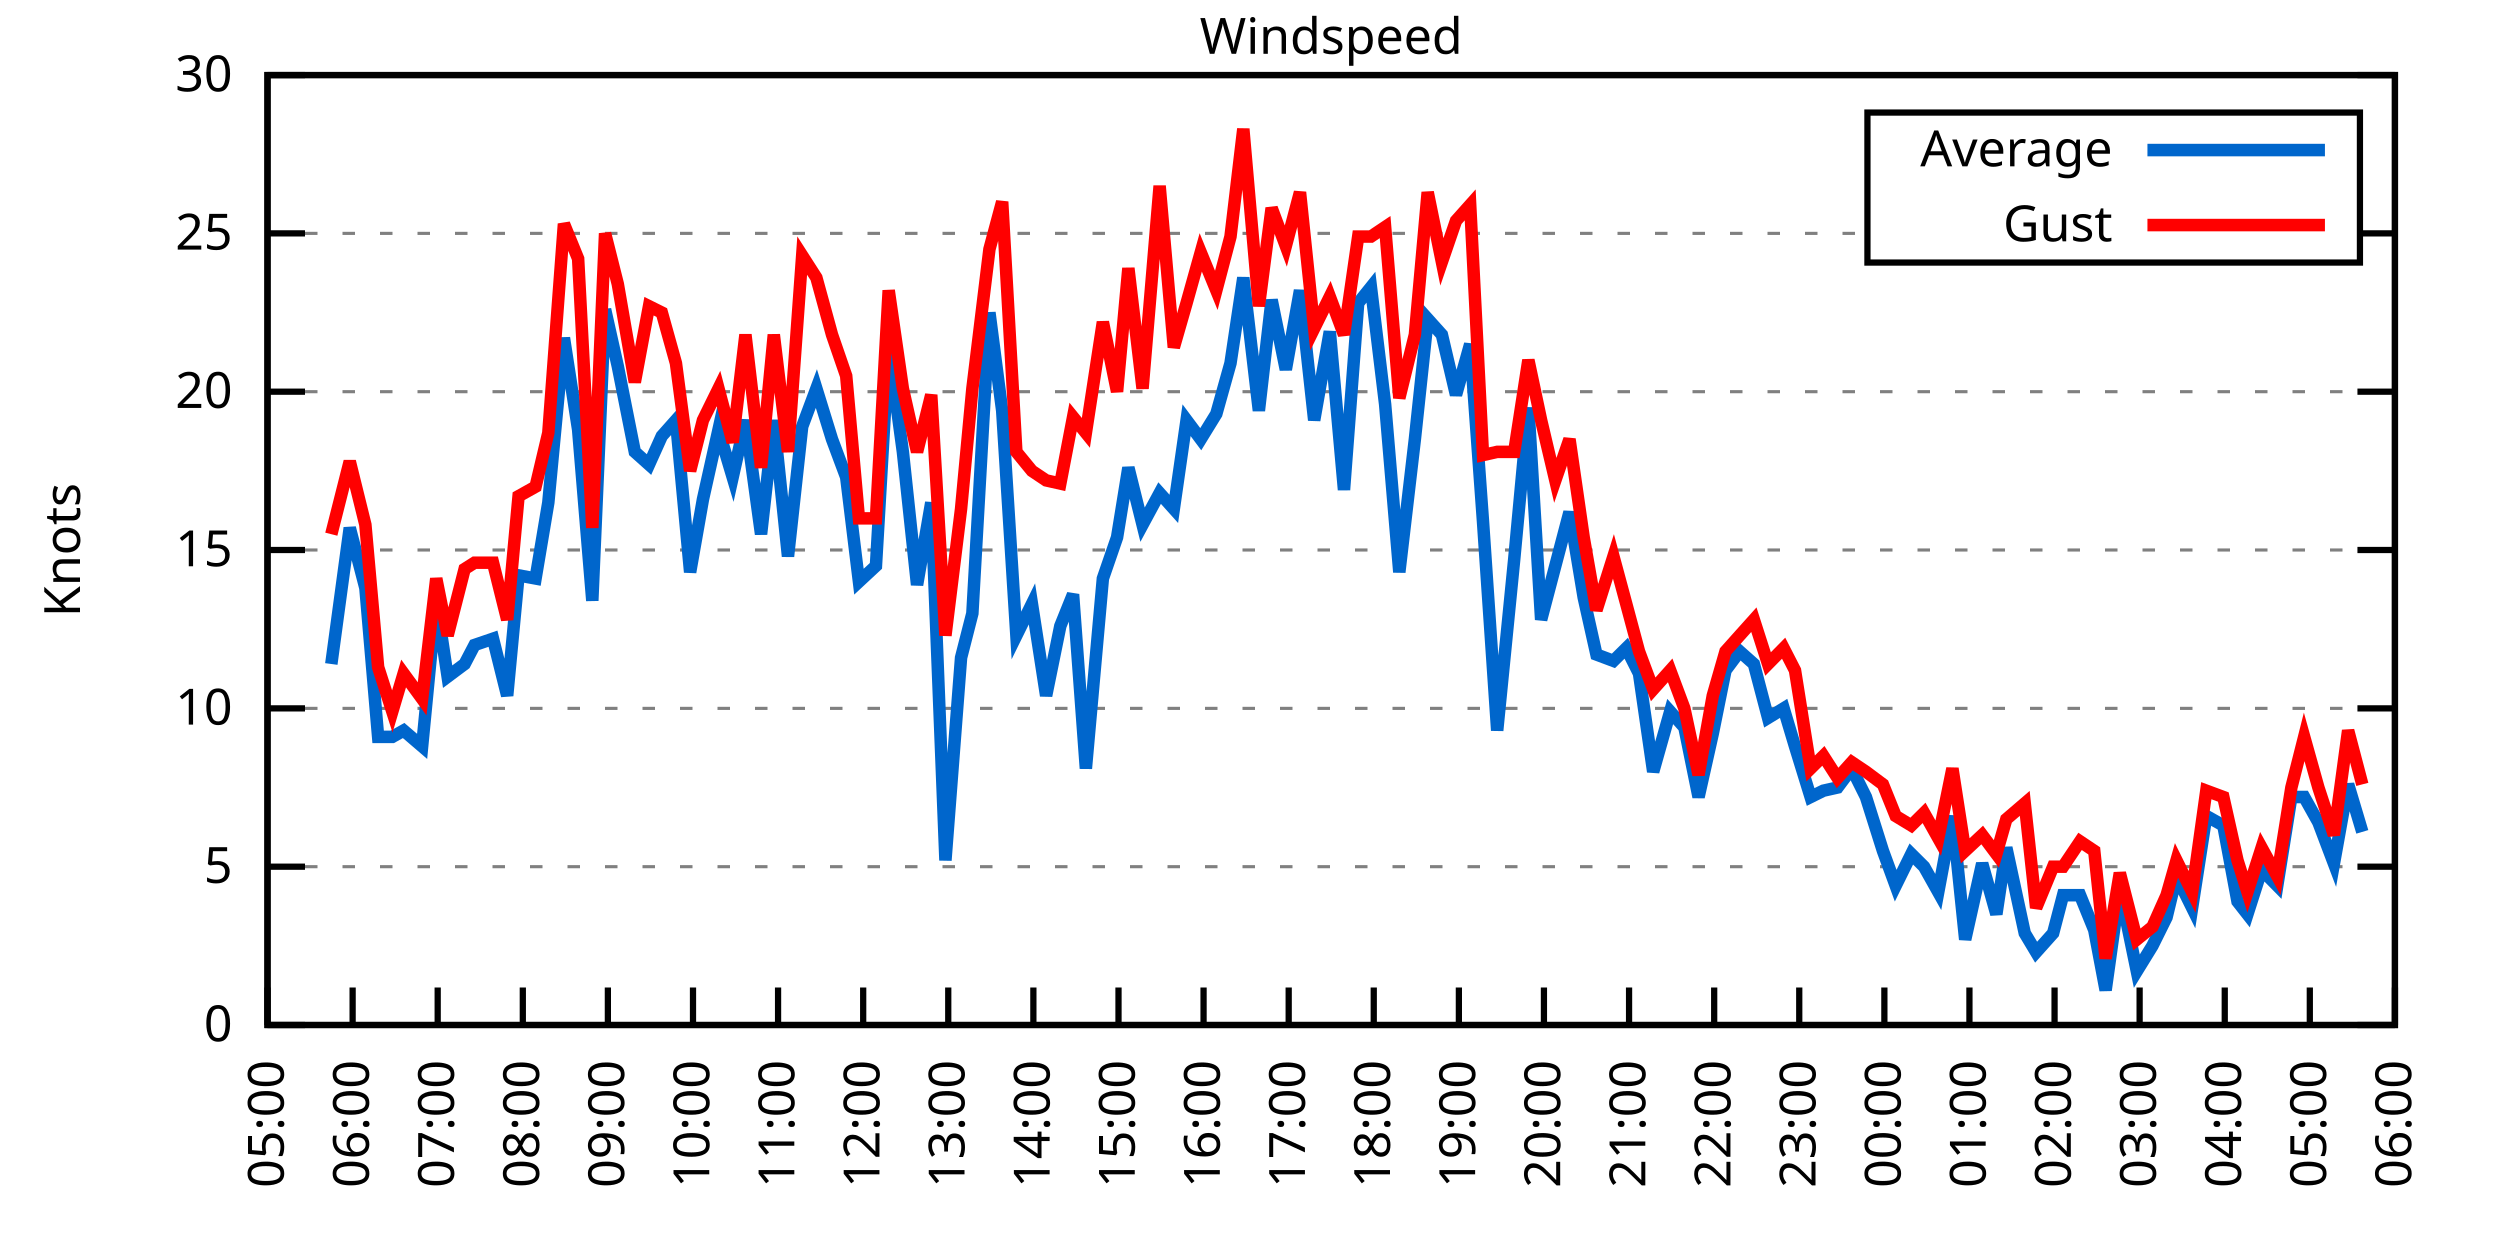
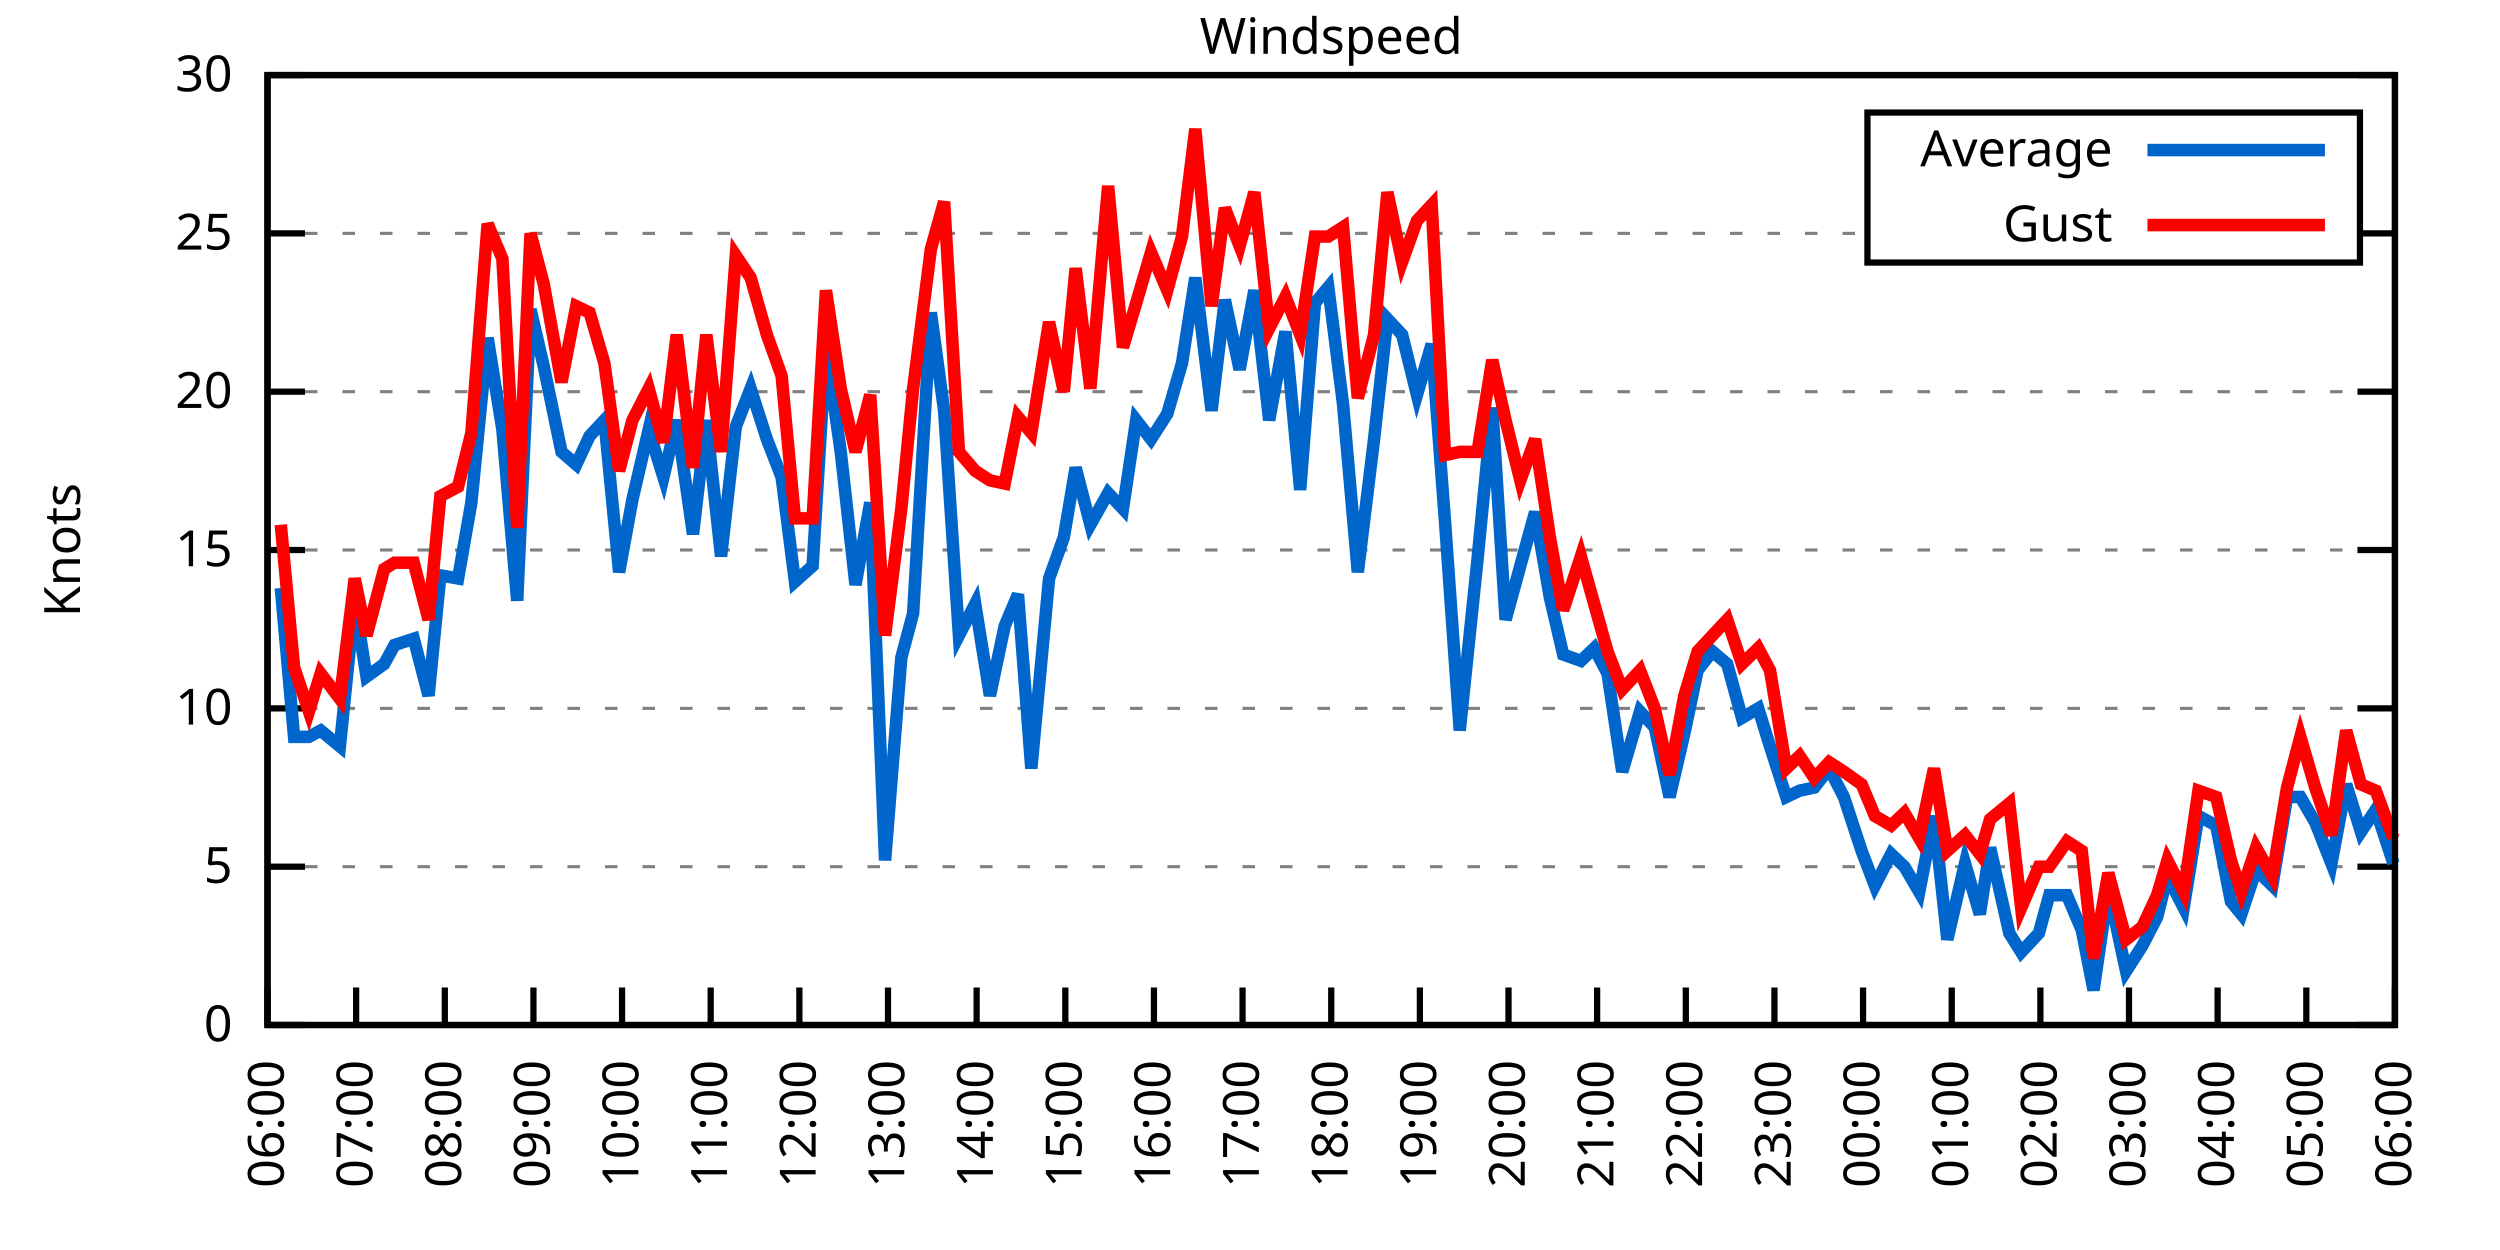
<svg xmlns="http://www.w3.org/2000/svg" xmlns:xlink="http://www.w3.org/1999/xlink" width="400" height="200" viewBox="0 0 400 200">
  <g id="gnuplot_canvas">
    <rect x="0" y="0" width="400" height="200" fill="none" />
    <defs>
      <circle id="gpDot" r="0.5" stroke-width="0.5" stroke="currentColor" />
      <path id="gpPt0" stroke-width="0.333" stroke="currentColor" d="M-1,0 h2 M0,-1 v2" />
      <path id="gpPt1" stroke-width="0.333" stroke="currentColor" d="M-1,-1 L1,1 M1,-1 L-1,1" />
      <path id="gpPt2" stroke-width="0.333" stroke="currentColor" d="M-1,0 L1,0 M0,-1 L0,1 M-1,-1 L1,1 M-1,1 L1,-1" />
      <rect id="gpPt3" stroke-width="0.333" stroke="currentColor" x="-1" y="-1" width="2" height="2" />
      <rect id="gpPt4" stroke-width="0.333" stroke="currentColor" fill="currentColor" x="-1" y="-1" width="2" height="2" />
      <circle id="gpPt5" stroke-width="0.333" stroke="currentColor" cx="0" cy="0" r="1" />
      <use xlink:href="#gpPt5" id="gpPt6" fill="currentColor" stroke="none" />
      <path id="gpPt7" stroke-width="0.333" stroke="currentColor" d="M0,-1.33 L-1.33,0.67 L1.33,0.67 z" />
      <use xlink:href="#gpPt7" id="gpPt8" fill="currentColor" stroke="none" />
      <use xlink:href="#gpPt7" id="gpPt9" stroke="currentColor" transform="rotate(180)" />
      <use xlink:href="#gpPt9" id="gpPt10" fill="currentColor" stroke="none" />
      <use xlink:href="#gpPt3" id="gpPt11" stroke="currentColor" transform="rotate(45)" />
      <use xlink:href="#gpPt11" id="gpPt12" fill="currentColor" stroke="none" />
      <path id="gpPt13" stroke-width="0.333" stroke="currentColor" d="M0,1.330 L1.265,0.411 L0.782,-1.067 L-0.782,-1.076 L-1.265,0.411 z" />
      <use xlink:href="#gpPt13" id="gpPt14" fill="currentColor" stroke="none" />
      <filter id="textbox" filterUnits="objectBoundingBox" x="0" y="0" height="1" width="1">
        <feFlood flood-color="white" flood-opacity="1" result="bgnd" />
        <feComposite in="SourceGraphic" in2="bgnd" operator="atop" />
      </filter>
      <filter id="greybox" filterUnits="objectBoundingBox" x="0" y="0" height="1" width="1">
        <feFlood flood-color="lightgrey" flood-opacity="1" result="grey" />
        <feComposite in="SourceGraphic" in2="grey" operator="atop" />
      </filter>
    </defs>
    <g fill="none" color="white" stroke="currentColor" stroke-width="1.00" stroke-linecap="butt" stroke-linejoin="miter">
</g>
    <g fill="none" color="black" stroke="currentColor" stroke-width="1.00" stroke-linecap="butt" stroke-linejoin="miter">
      <g stroke="none" shape-rendering="crispEdges">
        <polygon fill="rgb(255, 255, 255)" points="42.80,164.00 383.18,164.00 383.18,12.02 42.80,12.02 " />
      </g>
    </g>
    <g fill="none" color="black" stroke="currentColor" stroke-width="1.00" stroke-linecap="butt" stroke-linejoin="miter">
</g>
    <g fill="none" color="black" stroke="black" stroke-width="0.50" stroke-linecap="butt" stroke-linejoin="miter">
</g>
    <g fill="none" color="gray" stroke="currentColor" stroke-width="0.50" stroke-linecap="butt" stroke-linejoin="miter">
      <path stroke="gray" stroke-dasharray="2,4" class="gridline" d="M42.80,164.00 L383.19,164.00  " />
    </g>
    <g fill="none" color="gray" stroke="gray" stroke-width="1.00" stroke-linecap="butt" stroke-linejoin="miter">
</g>
    <g fill="none" color="black" stroke="currentColor" stroke-width="1.00" stroke-linecap="butt" stroke-linejoin="miter">
      <path stroke="black" d="M42.80,164.00 L48.80,164.00 M383.19,164.00 L377.19,164.00  " />
      <g transform="translate(37.20,166.60)" stroke="none" fill="black" font-family="Sans" font-size="8.00" text-anchor="end">
        <text>
          <tspan font-family="Sans"> 0</tspan>
        </text>
      </g>
    </g>
    <g fill="none" color="black" stroke="currentColor" stroke-width="1.00" stroke-linecap="butt" stroke-linejoin="miter">
</g>
    <g fill="none" color="black" stroke="black" stroke-width="0.50" stroke-linecap="butt" stroke-linejoin="miter">
</g>
    <g fill="none" color="gray" stroke="currentColor" stroke-width="0.50" stroke-linecap="butt" stroke-linejoin="miter">
      <path stroke="gray" stroke-dasharray="2,4" class="gridline" d="M42.80,138.67 L383.19,138.67  " />
    </g>
    <g fill="none" color="gray" stroke="gray" stroke-width="1.00" stroke-linecap="butt" stroke-linejoin="miter">
</g>
    <g fill="none" color="black" stroke="currentColor" stroke-width="1.00" stroke-linecap="butt" stroke-linejoin="miter">
      <path stroke="black" d="M42.80,138.67 L48.80,138.67 M383.19,138.67 L377.19,138.67  " />
      <g transform="translate(37.20,141.27)" stroke="none" fill="black" font-family="Sans" font-size="8.00" text-anchor="end">
        <text>
          <tspan font-family="Sans"> 5</tspan>
        </text>
      </g>
    </g>
    <g fill="none" color="black" stroke="currentColor" stroke-width="1.00" stroke-linecap="butt" stroke-linejoin="miter">
</g>
    <g fill="none" color="black" stroke="black" stroke-width="0.50" stroke-linecap="butt" stroke-linejoin="miter">
</g>
    <g fill="none" color="gray" stroke="currentColor" stroke-width="0.50" stroke-linecap="butt" stroke-linejoin="miter">
      <path stroke="gray" stroke-dasharray="2,4" class="gridline" d="M42.80,113.34 L383.19,113.34  " />
    </g>
    <g fill="none" color="gray" stroke="gray" stroke-width="1.00" stroke-linecap="butt" stroke-linejoin="miter">
</g>
    <g fill="none" color="black" stroke="currentColor" stroke-width="1.00" stroke-linecap="butt" stroke-linejoin="miter">
      <path stroke="black" d="M42.80,113.34 L48.80,113.34 M383.19,113.34 L377.19,113.34  " />
      <g transform="translate(37.20,115.94)" stroke="none" fill="black" font-family="Sans" font-size="8.00" text-anchor="end">
        <text>
          <tspan font-family="Sans"> 10</tspan>
        </text>
      </g>
    </g>
    <g fill="none" color="black" stroke="currentColor" stroke-width="1.00" stroke-linecap="butt" stroke-linejoin="miter">
</g>
    <g fill="none" color="black" stroke="black" stroke-width="0.50" stroke-linecap="butt" stroke-linejoin="miter">
</g>
    <g fill="none" color="gray" stroke="currentColor" stroke-width="0.50" stroke-linecap="butt" stroke-linejoin="miter">
      <path stroke="gray" stroke-dasharray="2,4" class="gridline" d="M42.80,88.00 L383.19,88.00  " />
    </g>
    <g fill="none" color="gray" stroke="gray" stroke-width="1.00" stroke-linecap="butt" stroke-linejoin="miter">
</g>
    <g fill="none" color="black" stroke="currentColor" stroke-width="1.00" stroke-linecap="butt" stroke-linejoin="miter">
      <path stroke="black" d="M42.80,88.00 L48.80,88.00 M383.19,88.00 L377.19,88.00  " />
      <g transform="translate(37.20,90.60)" stroke="none" fill="black" font-family="Sans" font-size="8.00" text-anchor="end">
        <text>
          <tspan font-family="Sans"> 15</tspan>
        </text>
      </g>
    </g>
    <g fill="none" color="black" stroke="currentColor" stroke-width="1.00" stroke-linecap="butt" stroke-linejoin="miter">
</g>
    <g fill="none" color="black" stroke="black" stroke-width="0.50" stroke-linecap="butt" stroke-linejoin="miter">
</g>
    <g fill="none" color="gray" stroke="currentColor" stroke-width="0.50" stroke-linecap="butt" stroke-linejoin="miter">
      <path stroke="gray" stroke-dasharray="2,4" class="gridline" d="M42.80,62.67 L383.19,62.67  " />
    </g>
    <g fill="none" color="gray" stroke="gray" stroke-width="1.00" stroke-linecap="butt" stroke-linejoin="miter">
</g>
    <g fill="none" color="black" stroke="currentColor" stroke-width="1.00" stroke-linecap="butt" stroke-linejoin="miter">
      <path stroke="black" d="M42.80,62.67 L48.80,62.67 M383.19,62.67 L377.19,62.67  " />
      <g transform="translate(37.20,65.27)" stroke="none" fill="black" font-family="Sans" font-size="8.00" text-anchor="end">
        <text>
          <tspan font-family="Sans"> 20</tspan>
        </text>
      </g>
    </g>
    <g fill="none" color="black" stroke="currentColor" stroke-width="1.00" stroke-linecap="butt" stroke-linejoin="miter">
</g>
    <g fill="none" color="black" stroke="black" stroke-width="0.50" stroke-linecap="butt" stroke-linejoin="miter">
</g>
    <g fill="none" color="gray" stroke="currentColor" stroke-width="0.50" stroke-linecap="butt" stroke-linejoin="miter">
      <path stroke="gray" stroke-dasharray="2,4" class="gridline" d="M42.80,37.34 L298.79,37.34 M377.59,37.34 L383.19,37.34  " />
    </g>
    <g fill="none" color="gray" stroke="gray" stroke-width="1.00" stroke-linecap="butt" stroke-linejoin="miter">
</g>
    <g fill="none" color="black" stroke="currentColor" stroke-width="1.00" stroke-linecap="butt" stroke-linejoin="miter">
      <path stroke="black" d="M42.80,37.34 L48.80,37.34 M383.19,37.34 L377.19,37.34  " />
      <g transform="translate(37.20,39.94)" stroke="none" fill="black" font-family="Sans" font-size="8.00" text-anchor="end">
        <text>
          <tspan font-family="Sans"> 25</tspan>
        </text>
      </g>
    </g>
    <g fill="none" color="black" stroke="currentColor" stroke-width="1.00" stroke-linecap="butt" stroke-linejoin="miter">
</g>
    <g fill="none" color="black" stroke="black" stroke-width="0.50" stroke-linecap="butt" stroke-linejoin="miter">
</g>
    <g fill="none" color="gray" stroke="currentColor" stroke-width="0.50" stroke-linecap="butt" stroke-linejoin="miter">
      <path stroke="gray" stroke-dasharray="2,4" class="gridline" d="M42.80,12.01 L383.19,12.01  " />
    </g>
    <g fill="none" color="gray" stroke="gray" stroke-width="1.00" stroke-linecap="butt" stroke-linejoin="miter">
</g>
    <g fill="none" color="black" stroke="currentColor" stroke-width="1.00" stroke-linecap="butt" stroke-linejoin="miter">
      <path stroke="black" d="M42.80,12.01 L48.80,12.01 M383.19,12.01 L377.19,12.01  " />
      <g transform="translate(37.20,14.61)" stroke="none" fill="black" font-family="Sans" font-size="8.00" text-anchor="end">
        <text>
          <tspan font-family="Sans"> 30</tspan>
        </text>
      </g>
    </g>
    <g fill="none" color="black" stroke="currentColor" stroke-width="1.00" stroke-linecap="butt" stroke-linejoin="miter">
      <path stroke="black" d="M42.80,164.00 L42.80,158.00  " />
      <g transform="translate(45.40,169.60) rotate(270.00)" stroke="none" fill="black" font-family="Sans" font-size="8.00" text-anchor="end">
        <text>
-           <tspan font-family="Sans">05:00</tspan>
-         </text>
-       </g>
-     </g>
-     <g fill="none" color="black" stroke="currentColor" stroke-width="1.00" stroke-linecap="butt" stroke-linejoin="miter">
-       <path stroke="black" d="M56.42,164.00 L56.42,158.00  " />
-       <g transform="translate(59.02,169.60) rotate(270.00)" stroke="none" fill="black" font-family="Sans" font-size="8.00" text-anchor="end">
-         <text>
          <tspan font-family="Sans">06:00</tspan>
        </text>
      </g>
    </g>
    <g fill="none" color="black" stroke="currentColor" stroke-width="1.00" stroke-linecap="butt" stroke-linejoin="miter">
-       <path stroke="black" d="M70.03,164.00 L70.03,158.00  " />
-       <g transform="translate(72.63,169.60) rotate(270.00)" stroke="none" fill="black" font-family="Sans" font-size="8.00" text-anchor="end">
+       <path stroke="black" d="M56.98,164.00 L56.98,158.00  " />
+       <g transform="translate(59.58,169.60) rotate(270.00)" stroke="none" fill="black" font-family="Sans" font-size="8.00" text-anchor="end">
        <text>
          <tspan font-family="Sans">07:00</tspan>
        </text>
      </g>
    </g>
    <g fill="none" color="black" stroke="currentColor" stroke-width="1.00" stroke-linecap="butt" stroke-linejoin="miter">
-       <path stroke="black" d="M83.65,164.00 L83.65,158.00  " />
-       <g transform="translate(86.25,169.60) rotate(270.00)" stroke="none" fill="black" font-family="Sans" font-size="8.00" text-anchor="end">
+       <path stroke="black" d="M71.17,164.00 L71.17,158.00  " />
+       <g transform="translate(73.77,169.60) rotate(270.00)" stroke="none" fill="black" font-family="Sans" font-size="8.00" text-anchor="end">
        <text>
          <tspan font-family="Sans">08:00</tspan>
        </text>
      </g>
    </g>
    <g fill="none" color="black" stroke="currentColor" stroke-width="1.00" stroke-linecap="butt" stroke-linejoin="miter">
-       <path stroke="black" d="M97.26,164.00 L97.26,158.00  " />
-       <g transform="translate(99.86,169.60) rotate(270.00)" stroke="none" fill="black" font-family="Sans" font-size="8.00" text-anchor="end">
+       <path stroke="black" d="M85.35,164.00 L85.35,158.00  " />
+       <g transform="translate(87.95,169.60) rotate(270.00)" stroke="none" fill="black" font-family="Sans" font-size="8.00" text-anchor="end">
        <text>
          <tspan font-family="Sans">09:00</tspan>
        </text>
      </g>
    </g>
    <g fill="none" color="black" stroke="currentColor" stroke-width="1.00" stroke-linecap="butt" stroke-linejoin="miter">
-       <path stroke="black" d="M110.88,164.00 L110.88,158.00  " />
-       <g transform="translate(113.48,169.60) rotate(270.00)" stroke="none" fill="black" font-family="Sans" font-size="8.00" text-anchor="end">
+       <path stroke="black" d="M99.53,164.00 L99.53,158.00  " />
+       <g transform="translate(102.13,169.60) rotate(270.00)" stroke="none" fill="black" font-family="Sans" font-size="8.00" text-anchor="end">
        <text>
          <tspan font-family="Sans">10:00</tspan>
        </text>
      </g>
    </g>
    <g fill="none" color="black" stroke="currentColor" stroke-width="1.00" stroke-linecap="butt" stroke-linejoin="miter">
-       <path stroke="black" d="M124.49,164.00 L124.49,158.00  " />
-       <g transform="translate(127.09,169.60) rotate(270.00)" stroke="none" fill="black" font-family="Sans" font-size="8.00" text-anchor="end">
+       <path stroke="black" d="M113.71,164.00 L113.71,158.00  " />
+       <g transform="translate(116.31,169.60) rotate(270.00)" stroke="none" fill="black" font-family="Sans" font-size="8.00" text-anchor="end">
        <text>
          <tspan font-family="Sans">11:00</tspan>
        </text>
      </g>
    </g>
    <g fill="none" color="black" stroke="currentColor" stroke-width="1.00" stroke-linecap="butt" stroke-linejoin="miter">
-       <path stroke="black" d="M138.11,164.00 L138.11,158.00  " />
-       <g transform="translate(140.71,169.60) rotate(270.00)" stroke="none" fill="black" font-family="Sans" font-size="8.00" text-anchor="end">
+       <path stroke="black" d="M127.90,164.00 L127.90,158.00  " />
+       <g transform="translate(130.50,169.60) rotate(270.00)" stroke="none" fill="black" font-family="Sans" font-size="8.00" text-anchor="end">
        <text>
          <tspan font-family="Sans">12:00</tspan>
        </text>
      </g>
    </g>
    <g fill="none" color="black" stroke="currentColor" stroke-width="1.00" stroke-linecap="butt" stroke-linejoin="miter">
-       <path stroke="black" d="M151.72,164.00 L151.72,158.00  " />
-       <g transform="translate(154.32,169.60) rotate(270.00)" stroke="none" fill="black" font-family="Sans" font-size="8.00" text-anchor="end">
+       <path stroke="black" d="M142.08,164.00 L142.08,158.00  " />
+       <g transform="translate(144.68,169.60) rotate(270.00)" stroke="none" fill="black" font-family="Sans" font-size="8.00" text-anchor="end">
        <text>
          <tspan font-family="Sans">13:00</tspan>
        </text>
      </g>
    </g>
    <g fill="none" color="black" stroke="currentColor" stroke-width="1.00" stroke-linecap="butt" stroke-linejoin="miter">
-       <path stroke="black" d="M165.34,164.00 L165.34,158.00  " />
-       <g transform="translate(167.94,169.60) rotate(270.00)" stroke="none" fill="black" font-family="Sans" font-size="8.00" text-anchor="end">
+       <path stroke="black" d="M156.26,164.00 L156.26,158.00  " />
+       <g transform="translate(158.86,169.60) rotate(270.00)" stroke="none" fill="black" font-family="Sans" font-size="8.00" text-anchor="end">
        <text>
          <tspan font-family="Sans">14:00</tspan>
        </text>
      </g>
    </g>
    <g fill="none" color="black" stroke="currentColor" stroke-width="1.00" stroke-linecap="butt" stroke-linejoin="miter">
-       <path stroke="black" d="M178.96,164.00 L178.96,158.00  " />
-       <g transform="translate(181.56,169.60) rotate(270.00)" stroke="none" fill="black" font-family="Sans" font-size="8.00" text-anchor="end">
+       <path stroke="black" d="M170.45,164.00 L170.45,158.00  " />
+       <g transform="translate(173.05,169.60) rotate(270.00)" stroke="none" fill="black" font-family="Sans" font-size="8.00" text-anchor="end">
        <text>
          <tspan font-family="Sans">15:00</tspan>
        </text>
      </g>
    </g>
    <g fill="none" color="black" stroke="currentColor" stroke-width="1.00" stroke-linecap="butt" stroke-linejoin="miter">
-       <path stroke="black" d="M192.57,164.00 L192.57,158.00  " />
-       <g transform="translate(195.17,169.60) rotate(270.00)" stroke="none" fill="black" font-family="Sans" font-size="8.00" text-anchor="end">
+       <path stroke="black" d="M184.63,164.00 L184.63,158.00  " />
+       <g transform="translate(187.23,169.60) rotate(270.00)" stroke="none" fill="black" font-family="Sans" font-size="8.00" text-anchor="end">
        <text>
          <tspan font-family="Sans">16:00</tspan>
        </text>
      </g>
    </g>
    <g fill="none" color="black" stroke="currentColor" stroke-width="1.00" stroke-linecap="butt" stroke-linejoin="miter">
-       <path stroke="black" d="M206.19,164.00 L206.19,158.00  " />
-       <g transform="translate(208.79,169.60) rotate(270.00)" stroke="none" fill="black" font-family="Sans" font-size="8.00" text-anchor="end">
+       <path stroke="black" d="M198.81,164.00 L198.81,158.00  " />
+       <g transform="translate(201.41,169.60) rotate(270.00)" stroke="none" fill="black" font-family="Sans" font-size="8.00" text-anchor="end">
        <text>
          <tspan font-family="Sans">17:00</tspan>
        </text>
      </g>
    </g>
    <g fill="none" color="black" stroke="currentColor" stroke-width="1.00" stroke-linecap="butt" stroke-linejoin="miter">
-       <path stroke="black" d="M219.80,164.00 L219.80,158.00  " />
-       <g transform="translate(222.40,169.60) rotate(270.00)" stroke="none" fill="black" font-family="Sans" font-size="8.00" text-anchor="end">
+       <path stroke="black" d="M213.00,164.00 L213.00,158.00  " />
+       <g transform="translate(215.60,169.60) rotate(270.00)" stroke="none" fill="black" font-family="Sans" font-size="8.00" text-anchor="end">
        <text>
          <tspan font-family="Sans">18:00</tspan>
        </text>
      </g>
    </g>
    <g fill="none" color="black" stroke="currentColor" stroke-width="1.00" stroke-linecap="butt" stroke-linejoin="miter">
-       <path stroke="black" d="M233.42,164.00 L233.42,158.00  " />
-       <g transform="translate(236.02,169.60) rotate(270.00)" stroke="none" fill="black" font-family="Sans" font-size="8.00" text-anchor="end">
+       <path stroke="black" d="M227.18,164.00 L227.18,158.00  " />
+       <g transform="translate(229.78,169.60) rotate(270.00)" stroke="none" fill="black" font-family="Sans" font-size="8.00" text-anchor="end">
        <text>
          <tspan font-family="Sans">19:00</tspan>
        </text>
      </g>
    </g>
    <g fill="none" color="black" stroke="currentColor" stroke-width="1.00" stroke-linecap="butt" stroke-linejoin="miter">
-       <path stroke="black" d="M247.03,164.00 L247.03,158.00  " />
-       <g transform="translate(249.63,169.60) rotate(270.00)" stroke="none" fill="black" font-family="Sans" font-size="8.00" text-anchor="end">
+       <path stroke="black" d="M241.36,164.00 L241.36,158.00  " />
+       <g transform="translate(243.96,169.60) rotate(270.00)" stroke="none" fill="black" font-family="Sans" font-size="8.00" text-anchor="end">
        <text>
          <tspan font-family="Sans">20:00</tspan>
        </text>
      </g>
    </g>
    <g fill="none" color="black" stroke="currentColor" stroke-width="1.00" stroke-linecap="butt" stroke-linejoin="miter">
-       <path stroke="black" d="M260.65,164.00 L260.65,158.00  " />
-       <g transform="translate(263.25,169.60) rotate(270.00)" stroke="none" fill="black" font-family="Sans" font-size="8.00" text-anchor="end">
+       <path stroke="black" d="M255.54,164.00 L255.54,158.00  " />
+       <g transform="translate(258.14,169.60) rotate(270.00)" stroke="none" fill="black" font-family="Sans" font-size="8.00" text-anchor="end">
        <text>
          <tspan font-family="Sans">21:00</tspan>
        </text>
      </g>
    </g>
    <g fill="none" color="black" stroke="currentColor" stroke-width="1.00" stroke-linecap="butt" stroke-linejoin="miter">
-       <path stroke="black" d="M274.27,164.00 L274.27,158.00  " />
-       <g transform="translate(276.87,169.60) rotate(270.00)" stroke="none" fill="black" font-family="Sans" font-size="8.00" text-anchor="end">
+       <path stroke="black" d="M269.73,164.00 L269.73,158.00  " />
+       <g transform="translate(272.33,169.60) rotate(270.00)" stroke="none" fill="black" font-family="Sans" font-size="8.00" text-anchor="end">
        <text>
          <tspan font-family="Sans">22:00</tspan>
        </text>
      </g>
    </g>
    <g fill="none" color="black" stroke="currentColor" stroke-width="1.00" stroke-linecap="butt" stroke-linejoin="miter">
-       <path stroke="black" d="M287.88,164.00 L287.88,158.00  " />
-       <g transform="translate(290.48,169.60) rotate(270.00)" stroke="none" fill="black" font-family="Sans" font-size="8.00" text-anchor="end">
+       <path stroke="black" d="M283.91,164.00 L283.91,158.00  " />
+       <g transform="translate(286.51,169.60) rotate(270.00)" stroke="none" fill="black" font-family="Sans" font-size="8.00" text-anchor="end">
        <text>
          <tspan font-family="Sans">23:00</tspan>
        </text>
      </g>
    </g>
    <g fill="none" color="black" stroke="currentColor" stroke-width="1.00" stroke-linecap="butt" stroke-linejoin="miter">
-       <path stroke="black" d="M301.50,164.00 L301.50,158.00  " />
-       <g transform="translate(304.10,169.60) rotate(270.00)" stroke="none" fill="black" font-family="Sans" font-size="8.00" text-anchor="end">
+       <path stroke="black" d="M298.09,164.00 L298.09,158.00  " />
+       <g transform="translate(300.69,169.60) rotate(270.00)" stroke="none" fill="black" font-family="Sans" font-size="8.00" text-anchor="end">
        <text>
          <tspan font-family="Sans">00:00</tspan>
        </text>
      </g>
    </g>
    <g fill="none" color="black" stroke="currentColor" stroke-width="1.00" stroke-linecap="butt" stroke-linejoin="miter">
-       <path stroke="black" d="M315.11,164.00 L315.11,158.00  " />
-       <g transform="translate(317.71,169.60) rotate(270.00)" stroke="none" fill="black" font-family="Sans" font-size="8.00" text-anchor="end">
+       <path stroke="black" d="M312.28,164.00 L312.28,158.00  " />
+       <g transform="translate(314.88,169.60) rotate(270.00)" stroke="none" fill="black" font-family="Sans" font-size="8.00" text-anchor="end">
        <text>
          <tspan font-family="Sans">01:00</tspan>
        </text>
      </g>
    </g>
    <g fill="none" color="black" stroke="currentColor" stroke-width="1.00" stroke-linecap="butt" stroke-linejoin="miter">
-       <path stroke="black" d="M328.73,164.00 L328.73,158.00  " />
-       <g transform="translate(331.33,169.60) rotate(270.00)" stroke="none" fill="black" font-family="Sans" font-size="8.00" text-anchor="end">
+       <path stroke="black" d="M326.46,164.00 L326.46,158.00  " />
+       <g transform="translate(329.06,169.60) rotate(270.00)" stroke="none" fill="black" font-family="Sans" font-size="8.00" text-anchor="end">
        <text>
          <tspan font-family="Sans">02:00</tspan>
        </text>
      </g>
    </g>
    <g fill="none" color="black" stroke="currentColor" stroke-width="1.00" stroke-linecap="butt" stroke-linejoin="miter">
-       <path stroke="black" d="M342.34,164.00 L342.34,158.00  " />
-       <g transform="translate(344.94,169.60) rotate(270.00)" stroke="none" fill="black" font-family="Sans" font-size="8.00" text-anchor="end">
+       <path stroke="black" d="M340.64,164.00 L340.64,158.00  " />
+       <g transform="translate(343.24,169.60) rotate(270.00)" stroke="none" fill="black" font-family="Sans" font-size="8.00" text-anchor="end">
        <text>
          <tspan font-family="Sans">03:00</tspan>
        </text>
      </g>
    </g>
    <g fill="none" color="black" stroke="currentColor" stroke-width="1.00" stroke-linecap="butt" stroke-linejoin="miter">
-       <path stroke="black" d="M355.96,164.00 L355.96,158.00  " />
-       <g transform="translate(358.56,169.60) rotate(270.00)" stroke="none" fill="black" font-family="Sans" font-size="8.00" text-anchor="end">
+       <path stroke="black" d="M354.82,164.00 L354.82,158.00  " />
+       <g transform="translate(357.42,169.60) rotate(270.00)" stroke="none" fill="black" font-family="Sans" font-size="8.00" text-anchor="end">
        <text>
          <tspan font-family="Sans">04:00</tspan>
        </text>
      </g>
    </g>
    <g fill="none" color="black" stroke="currentColor" stroke-width="1.00" stroke-linecap="butt" stroke-linejoin="miter">
-       <path stroke="black" d="M369.57,164.00 L369.57,158.00  " />
-       <g transform="translate(372.17,169.60) rotate(270.00)" stroke="none" fill="black" font-family="Sans" font-size="8.00" text-anchor="end">
+       <path stroke="black" d="M369.01,164.00 L369.01,158.00  " />
+       <g transform="translate(371.61,169.60) rotate(270.00)" stroke="none" fill="black" font-family="Sans" font-size="8.00" text-anchor="end">
        <text>
          <tspan font-family="Sans">05:00</tspan>
        </text>
      </g>
    </g>
    <g fill="none" color="black" stroke="currentColor" stroke-width="1.00" stroke-linecap="butt" stroke-linejoin="miter">
      <path stroke="black" d="M383.19,164.00 L383.19,158.00  " />
      <g transform="translate(385.79,169.60) rotate(270.00)" stroke="none" fill="black" font-family="Sans" font-size="8.00" text-anchor="end">
        <text>
          <tspan font-family="Sans">06:00</tspan>
        </text>
      </g>
    </g>
    <g fill="none" color="black" stroke="currentColor" stroke-width="1.00" stroke-linecap="butt" stroke-linejoin="miter">
</g>
    <g fill="none" color="black" stroke="currentColor" stroke-width="1.00" stroke-linecap="butt" stroke-linejoin="miter">
      <path stroke="black" d="M42.80,12.01 L42.80,164.00 L383.19,164.00 L383.19,12.01 L42.80,12.01 Z  " />
    </g>
    <g fill="none" color="black" stroke="currentColor" stroke-width="1.00" stroke-linecap="butt" stroke-linejoin="miter">
</g>
    <g fill="none" color="black" stroke="currentColor" stroke-width="1.00" stroke-linecap="butt" stroke-linejoin="miter">
      <path stroke="black" d="M298.79,42.01 L298.79,18.01 L377.59,18.01 L377.59,42.01 L298.79,42.01 Z  " />
    </g>
    <g id="Windspeed_plot_1">
      <g fill="none" color="white" stroke="black" stroke-width="2.00" stroke-linecap="butt" stroke-linejoin="miter">
</g>
      <g fill="none" color="black" stroke="currentColor" stroke-width="2.00" stroke-linecap="butt" stroke-linejoin="miter">
        <g transform="translate(337.99,26.61)" stroke="none" fill="black" font-family="Sans" font-size="8.00" text-anchor="end">
          <text>
            <tspan font-family="Sans">Average</tspan>
          </text>
        </g>
      </g>
      <g fill="none" color="black" stroke="currentColor" stroke-width="2.00" stroke-linecap="butt" stroke-linejoin="miter">
-         <path stroke="rgb(  0, 102, 204)" d="M343.59,24.01 L371.99,24.01 M53.01,106.24 L55.96,84.46 L58.46,94.08 L60.50,117.90 L62.77,117.90 L64.58,116.88   L67.54,119.42 L69.80,96.11 L71.62,108.27 L74.34,106.24 L75.93,103.20 L78.88,102.19 L81.15,111.31 L82.97,92.06   L85.69,92.56 L87.73,80.41 L90.23,54.06 L92.50,68.75 L94.77,96.11 L96.81,49.50 L98.85,58.62 L101.57,72.30   L103.84,74.33 L105.89,69.77 L108.15,67.23 L110.42,91.55 L112.47,79.90 L114.96,68.75 L117.23,76.35 L119.27,67.23   L121.77,85.47 L123.81,67.23 L126.08,89.02 L128.35,68.25 L130.62,62.17 L133.12,70.27 L135.39,76.35 L137.43,93.07   L140.15,90.54 L142.19,55.58 L144.46,72.30 L146.73,93.58 L149.00,80.41 L151.27,137.66 L153.77,105.23 L155.58,98.14   L158.31,50.01 L160.35,65.71 L162.62,101.68 L165.11,96.62 L167.38,111.31 L169.65,100.16 L171.69,95.10 L173.74,122.96   L176.46,92.56 L178.73,85.98 L180.54,74.83 L182.81,83.95 L185.54,78.89 L187.81,81.42 L189.85,67.23 L192.12,70.27   L194.61,66.22 L196.88,58.11 L198.93,44.43 L201.42,65.71 L203.46,47.98 L205.73,59.13 L208.00,46.46 L210.27,67.23   L212.77,53.05 L215.04,78.38 L217.31,48.49 L219.35,45.95 L221.62,64.70 L223.89,91.55 L226.38,70.27 L228.43,51.02   L230.70,53.55 L232.96,63.18 L235.23,55.07 L237.28,83.45 L239.55,116.88 L242.27,89.52 L244.54,65.21 L246.58,99.15   L248.85,90.54 L251.12,81.93 L253.39,95.60 L255.43,104.72 L258.15,105.74 L260.20,103.71 L262.24,107.76 L264.51,123.47   L267.23,113.84 L269.50,116.38 L271.77,127.52 L274.04,117.39 L276.08,107.26 L278.35,104.22 L280.62,106.24 L282.89,114.86   L285.38,113.34 L287.20,119.42 L289.70,127.52 L291.74,126.51 L294.01,126.00 L296.28,122.96 L298.55,127.52 L301.27,136.14   L303.31,141.71 L305.81,136.64 L307.85,138.67 L310.12,142.72 L312.39,130.56 L314.43,150.32 L317.15,138.16 L319.42,146.27   L321.01,135.63 L323.96,149.31 L325.78,152.35 L328.50,149.31 L330.09,143.23 L332.81,143.23 L335.08,148.80 L336.90,158.43   L339.17,142.21 L341.89,155.39 L344.39,151.33 L346.65,146.77 L348.24,140.19 L350.74,145.25 L353.01,130.56 L355.73,132.08   L358.00,144.24 L359.59,146.27 L361.86,139.17 L364.36,141.71 L366.62,127.52 L368.67,127.52 L370.94,131.58 L373.43,138.16   L375.70,125.50 L377.97,133.10  " />
+         <path stroke="rgb(  0, 102, 204)" d="M343.59,24.01 L371.99,24.01 M44.93,94.08 L47.05,117.90 L49.42,117.90 L51.31,116.88 L54.38,119.42 L56.75,96.11   L58.64,108.27 L61.47,106.24 L63.13,103.20 L66.20,102.19 L68.57,111.31 L70.46,92.06 L73.29,92.56 L75.42,80.41   L78.02,54.06 L80.38,68.75 L82.75,96.11 L84.88,49.50 L87.00,58.62 L89.84,72.30 L92.20,74.33 L94.33,69.77   L96.70,67.23 L99.06,91.55 L101.19,79.90 L103.79,68.75 L106.15,76.35 L108.28,67.23 L110.88,85.47 L113.01,67.23   L115.37,89.02 L117.73,68.25 L120.10,62.17 L122.70,70.27 L125.06,76.35 L127.19,93.07 L130.02,90.54 L132.15,55.58   L134.52,72.30 L136.88,93.58 L139.24,80.41 L141.61,137.66 L144.21,105.23 L146.10,98.14 L148.94,50.01 L151.06,65.71   L153.43,101.68 L156.03,96.62 L158.39,111.31 L160.75,100.16 L162.88,95.10 L165.01,122.96 L167.85,92.56 L170.21,85.98   L172.10,74.83 L174.46,83.95 L177.30,78.89 L179.67,81.42 L181.79,67.23 L184.16,70.27 L186.76,66.22 L189.12,58.11   L191.25,44.43 L193.85,65.71 L195.98,47.98 L198.34,59.13 L200.70,46.46 L203.07,67.23 L205.67,53.05 L208.03,78.38   L210.39,48.49 L212.52,45.95 L214.89,64.70 L217.25,91.55 L219.85,70.27 L221.98,51.02 L224.34,53.55 L226.71,63.18   L229.07,55.07 L231.20,83.45 L233.56,116.88 L236.40,89.52 L238.76,65.21 L240.89,99.15 L243.25,90.54 L245.62,81.93   L247.98,95.60 L250.11,104.72 L252.94,105.74 L255.07,103.71 L257.20,107.76 L259.56,123.47 L262.40,113.84 L264.76,116.38   L267.13,127.52 L269.49,117.39 L271.62,107.26 L273.98,104.22 L276.35,106.24 L278.71,114.86 L281.31,113.34 L283.20,119.42   L285.80,127.52 L287.93,126.51 L290.29,126.00 L292.66,122.96 L295.02,127.52 L297.86,136.14 L299.98,141.71 L302.58,136.64   L304.71,138.67 L307.08,142.72 L309.44,130.56 L311.57,150.32 L314.40,138.16 L316.77,146.27 L318.42,135.63 L321.49,149.31   L323.39,152.35 L326.22,149.31 L327.88,143.23 L330.71,143.23 L333.08,148.80 L334.97,158.43 L337.33,142.21 L340.17,155.39   L342.77,151.33 L345.13,146.77 L346.79,140.19 L349.39,145.25 L351.75,130.56 L354.59,132.08 L356.95,144.24 L358.61,146.27   L360.97,139.17 L363.57,141.71 L365.93,127.52 L368.06,127.52 L370.43,131.58 L373.03,138.16 L375.39,125.50 L377.75,133.10   L380.12,129.55 L382.95,138.16  " />
      </g>
    </g>
    <g id="Windspeed_plot_2">
      <g fill="none" color="black" stroke="currentColor" stroke-width="2.00" stroke-linecap="butt" stroke-linejoin="miter">
        <g transform="translate(337.99,38.61)" stroke="none" fill="black" font-family="Sans" font-size="8.00" text-anchor="end">
          <text>
            <tspan font-family="Sans">Gust</tspan>
          </text>
        </g>
      </g>
      <g fill="none" color="black" stroke="currentColor" stroke-width="2.00" stroke-linecap="butt" stroke-linejoin="miter">
-         <path stroke="rgb(255,   0,   0)" d="M343.59,36.01 L371.99,36.01 M53.01,85.47 L55.96,73.82 L58.46,83.95 L60.50,106.75 L62.77,113.84 L64.58,107.76   L67.54,111.82 L69.80,92.56 L71.62,101.68 L74.34,91.04 L75.93,90.03 L78.88,90.03 L81.15,99.15 L82.97,79.39   L85.69,77.87 L87.73,69.26 L90.23,35.82 L92.50,41.39 L94.77,84.46 L96.81,37.34 L98.85,45.45 L101.57,61.15   L103.84,48.99 L105.89,50.01 L108.15,58.11 L110.42,75.34 L112.47,67.23 L114.96,62.17 L117.23,70.78 L119.27,53.55   L121.77,74.83 L123.81,53.55 L126.08,72.30 L128.35,40.89 L130.62,44.43 L133.12,53.55 L135.39,60.14 L137.43,82.94   L140.15,82.94 L142.19,46.46 L144.46,62.17 L146.73,72.30 L149.00,63.18 L151.27,101.68 L153.77,81.42 L155.58,62.17   L158.31,39.87 L160.35,32.28 L162.62,72.30 L165.11,75.34 L167.38,76.86 L169.65,77.37 L171.69,66.73 L173.74,69.26   L176.46,51.53 L178.73,62.67 L180.54,42.91 L182.81,62.17 L185.54,29.74 L187.81,55.58 L189.85,48.49 L192.12,40.38   L194.61,46.46 L196.88,37.85 L198.93,20.62 L201.42,48.99 L203.46,33.29 L205.73,39.37 L208.00,30.76 L210.27,52.54   L212.77,47.47 L215.04,53.55 L217.31,37.85 L219.35,37.85 L221.62,36.33 L223.89,63.69 L226.38,53.55 L228.43,30.76   L230.70,41.90 L232.96,35.32 L235.23,32.78 L237.28,72.81 L239.55,72.30 L242.27,72.30 L244.54,57.61 L246.58,67.23   L248.85,76.86 L251.12,70.27 L253.39,85.98 L255.43,97.63 L258.15,89.02 L260.20,96.62 L262.24,104.22 L264.51,110.30   L267.23,107.26 L269.50,113.34 L271.77,123.98 L274.04,111.31 L276.08,104.22 L278.35,101.68 L280.62,99.15 L282.89,106.24   L285.38,103.71 L287.20,107.26 L289.70,122.96 L291.74,120.94 L294.01,124.48 L296.28,121.95 L298.55,123.47 L301.27,125.50   L303.31,130.56 L305.81,132.08 L307.85,130.06 L310.12,134.11 L312.39,122.96 L314.43,136.14 L317.15,133.60 L319.42,136.64   L321.01,131.07 L323.96,128.54 L325.78,145.25 L328.50,138.67 L330.09,138.67 L332.81,134.62 L335.08,136.14 L336.90,153.36   L339.17,139.68 L341.89,150.32 L344.39,148.29 L346.65,143.23 L348.24,137.66 L350.74,142.72 L353.01,126.51 L355.73,127.52   L358.00,137.66 L359.59,142.72 L361.86,135.63 L364.36,140.19 L366.62,126.00 L368.67,117.90 L370.94,126.00 L373.43,133.60   L375.70,116.88 L377.97,125.50  " />
+         <path stroke="rgb(255,   0,   0)" d="M343.59,36.01 L371.99,36.01 M44.93,83.95 L47.05,106.75 L49.42,113.84 L51.31,107.76 L54.38,111.82 L56.75,92.56   L58.64,101.68 L61.47,91.04 L63.13,90.03 L66.20,90.03 L68.57,99.15 L70.46,79.39 L73.29,77.87 L75.42,69.26   L78.02,35.82 L80.38,41.39 L82.75,84.46 L84.88,37.34 L87.00,45.45 L89.84,61.15 L92.20,48.99 L94.33,50.01   L96.70,58.11 L99.06,75.34 L101.19,67.23 L103.79,62.17 L106.15,70.78 L108.28,53.55 L110.88,74.83 L113.01,53.55   L115.37,72.30 L117.73,40.89 L120.10,44.43 L122.70,53.55 L125.06,60.14 L127.19,82.94 L130.02,82.94 L132.15,46.46   L134.52,62.17 L136.88,72.30 L139.24,63.18 L141.61,101.68 L144.21,81.42 L146.10,62.17 L148.94,39.87 L151.06,32.28   L153.43,72.30 L156.03,75.34 L158.39,76.86 L160.75,77.37 L162.88,66.73 L165.01,69.26 L167.85,51.53 L170.21,62.67   L172.10,42.91 L174.46,62.17 L177.30,29.74 L179.67,55.58 L181.79,48.49 L184.16,40.38 L186.76,46.46 L189.12,37.85   L191.25,20.62 L193.85,48.99 L195.98,33.29 L198.34,39.37 L200.70,30.76 L203.07,52.54 L205.67,47.47 L208.03,53.55   L210.39,37.85 L212.52,37.85 L214.89,36.33 L217.25,63.69 L219.85,53.55 L221.98,30.76 L224.34,41.90 L226.71,35.32   L229.07,32.78 L231.20,72.81 L233.56,72.30 L236.40,72.30 L238.76,57.61 L240.89,67.23 L243.25,76.86 L245.62,70.27   L247.98,85.98 L250.11,97.63 L252.94,89.02 L255.07,96.62 L257.20,104.22 L259.56,110.30 L262.40,107.26 L264.76,113.34   L267.13,123.98 L269.49,111.31 L271.62,104.22 L273.98,101.68 L276.35,99.15 L278.71,106.24 L281.31,103.71 L283.20,107.26   L285.80,122.96 L287.93,120.94 L290.29,124.48 L292.66,121.95 L295.02,123.47 L297.86,125.50 L299.98,130.56 L302.58,132.08   L304.71,130.06 L307.08,134.11 L309.44,122.96 L311.57,136.14 L314.40,133.60 L316.77,136.64 L318.42,131.07 L321.49,128.54   L323.39,145.25 L326.22,138.67 L327.88,138.67 L330.71,134.62 L333.08,136.14 L334.97,153.36 L337.33,139.68 L340.17,150.32   L342.77,148.29 L345.13,143.23 L346.79,137.66 L349.39,142.72 L351.75,126.51 L354.59,127.52 L356.95,137.66 L358.61,142.72   L360.97,135.63 L363.57,140.19 L365.93,126.00 L368.06,117.90 L370.43,126.00 L373.03,133.60 L375.39,116.88 L377.75,125.50   L380.12,126.51 L382.95,134.11  " />
      </g>
    </g>
    <g fill="none" color="black" stroke="currentColor" stroke-width="2.00" stroke-linecap="butt" stroke-linejoin="miter">
</g>
    <g fill="none" color="black" stroke="black" stroke-width="1.00" stroke-linecap="butt" stroke-linejoin="miter">
</g>
    <g fill="none" color="black" stroke="currentColor" stroke-width="1.00" stroke-linecap="butt" stroke-linejoin="miter">
      <path stroke="black" d="M42.80,12.01 L42.80,164.00 L383.19,164.00 L383.19,12.01 L42.80,12.01 Z  " />
      <g transform="translate(12.80,88.01) rotate(270.00)" stroke="none" fill="black" font-family="Sans" font-size="8.00" text-anchor="middle">
        <text>
          <tspan font-family="Sans">Knots</tspan>
        </text>
      </g>
    </g>
    <g fill="none" color="black" stroke="currentColor" stroke-width="1.00" stroke-linecap="butt" stroke-linejoin="miter">
</g>
    <g fill="none" color="black" stroke="currentColor" stroke-width="1.00" stroke-linecap="butt" stroke-linejoin="miter">
      <g transform="translate(212.99,8.61)" stroke="none" fill="black" font-family="Sans" font-size="8.00" text-anchor="middle">
        <text>
          <tspan font-family="Sans">Windspeed</tspan>
        </text>
      </g>
    </g>
    <g fill="none" color="black" stroke="currentColor" stroke-width="1.00" stroke-linecap="butt" stroke-linejoin="miter">
</g>
  </g>
</svg>
